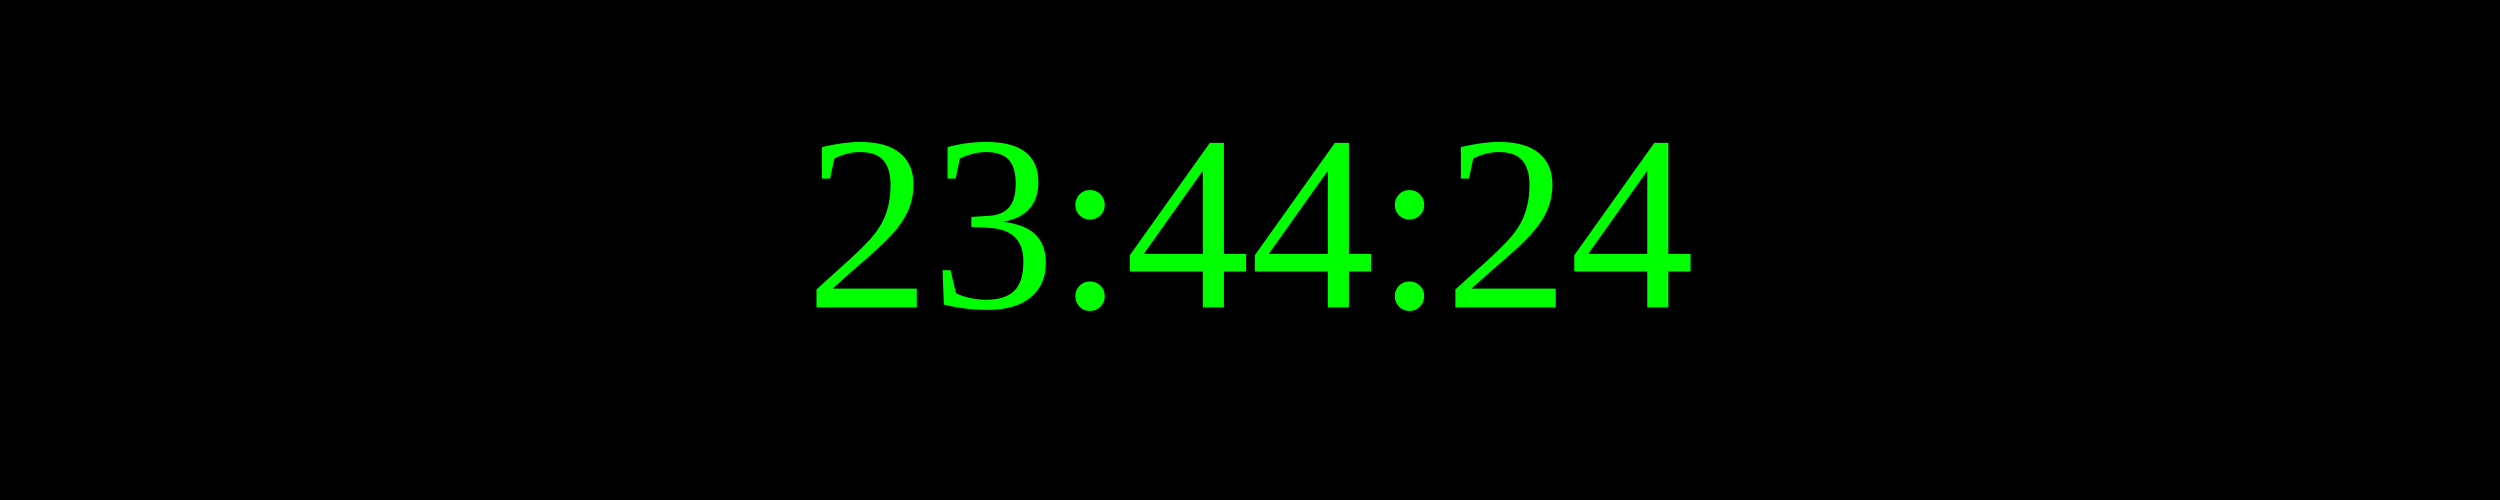
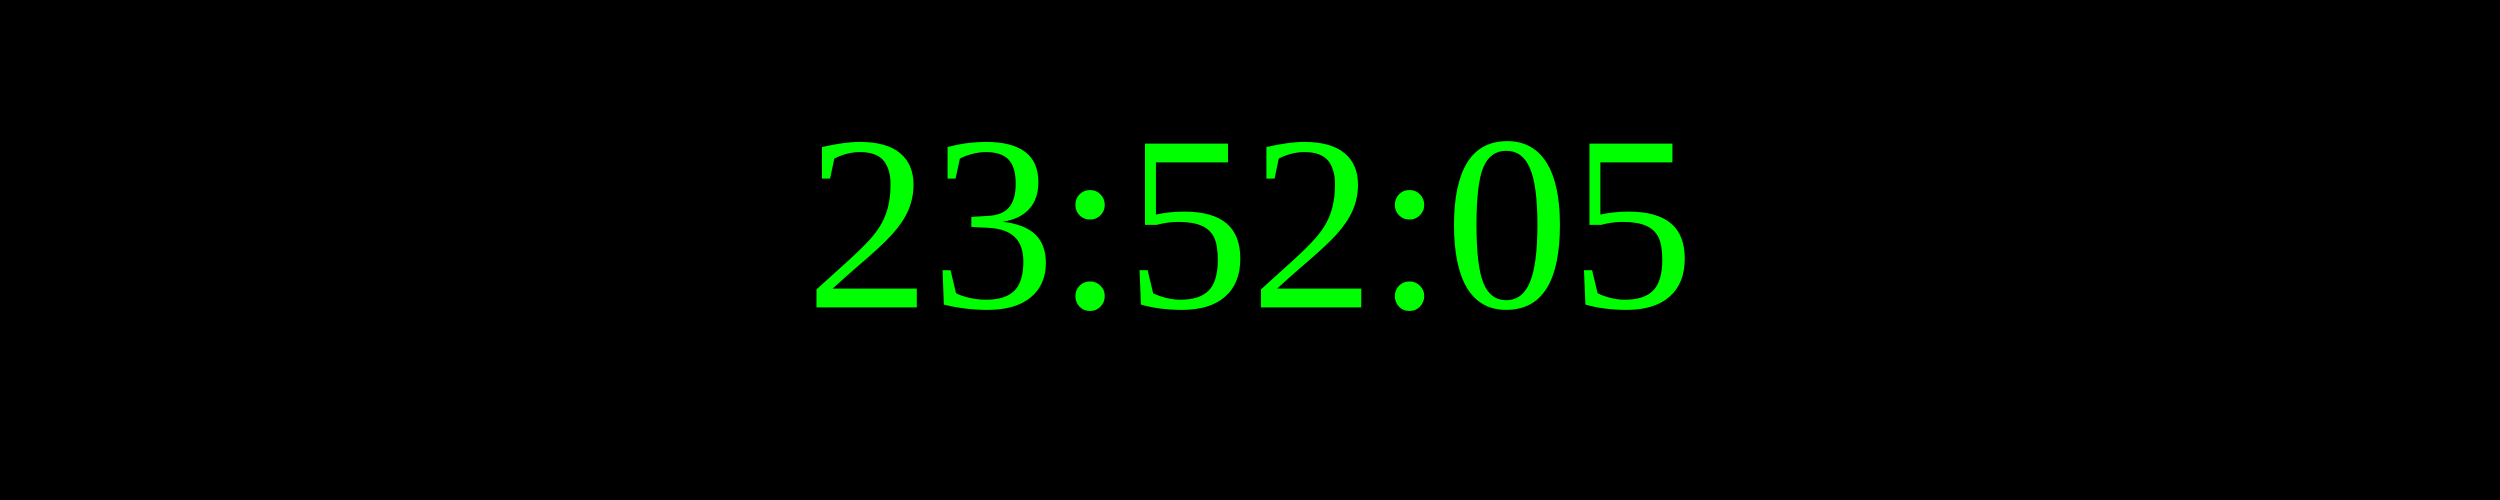
<svg xmlns="http://www.w3.org/2000/svg" width="250" height="50">
  <rect width="100%" height="100%" fill="black" />
  <text x="50%" y="50%" font-size="25" fill="lime" text-anchor="middle" dominant-baseline="middle">
- 23:44:24
+ 23:52:05
</text>
</svg>
